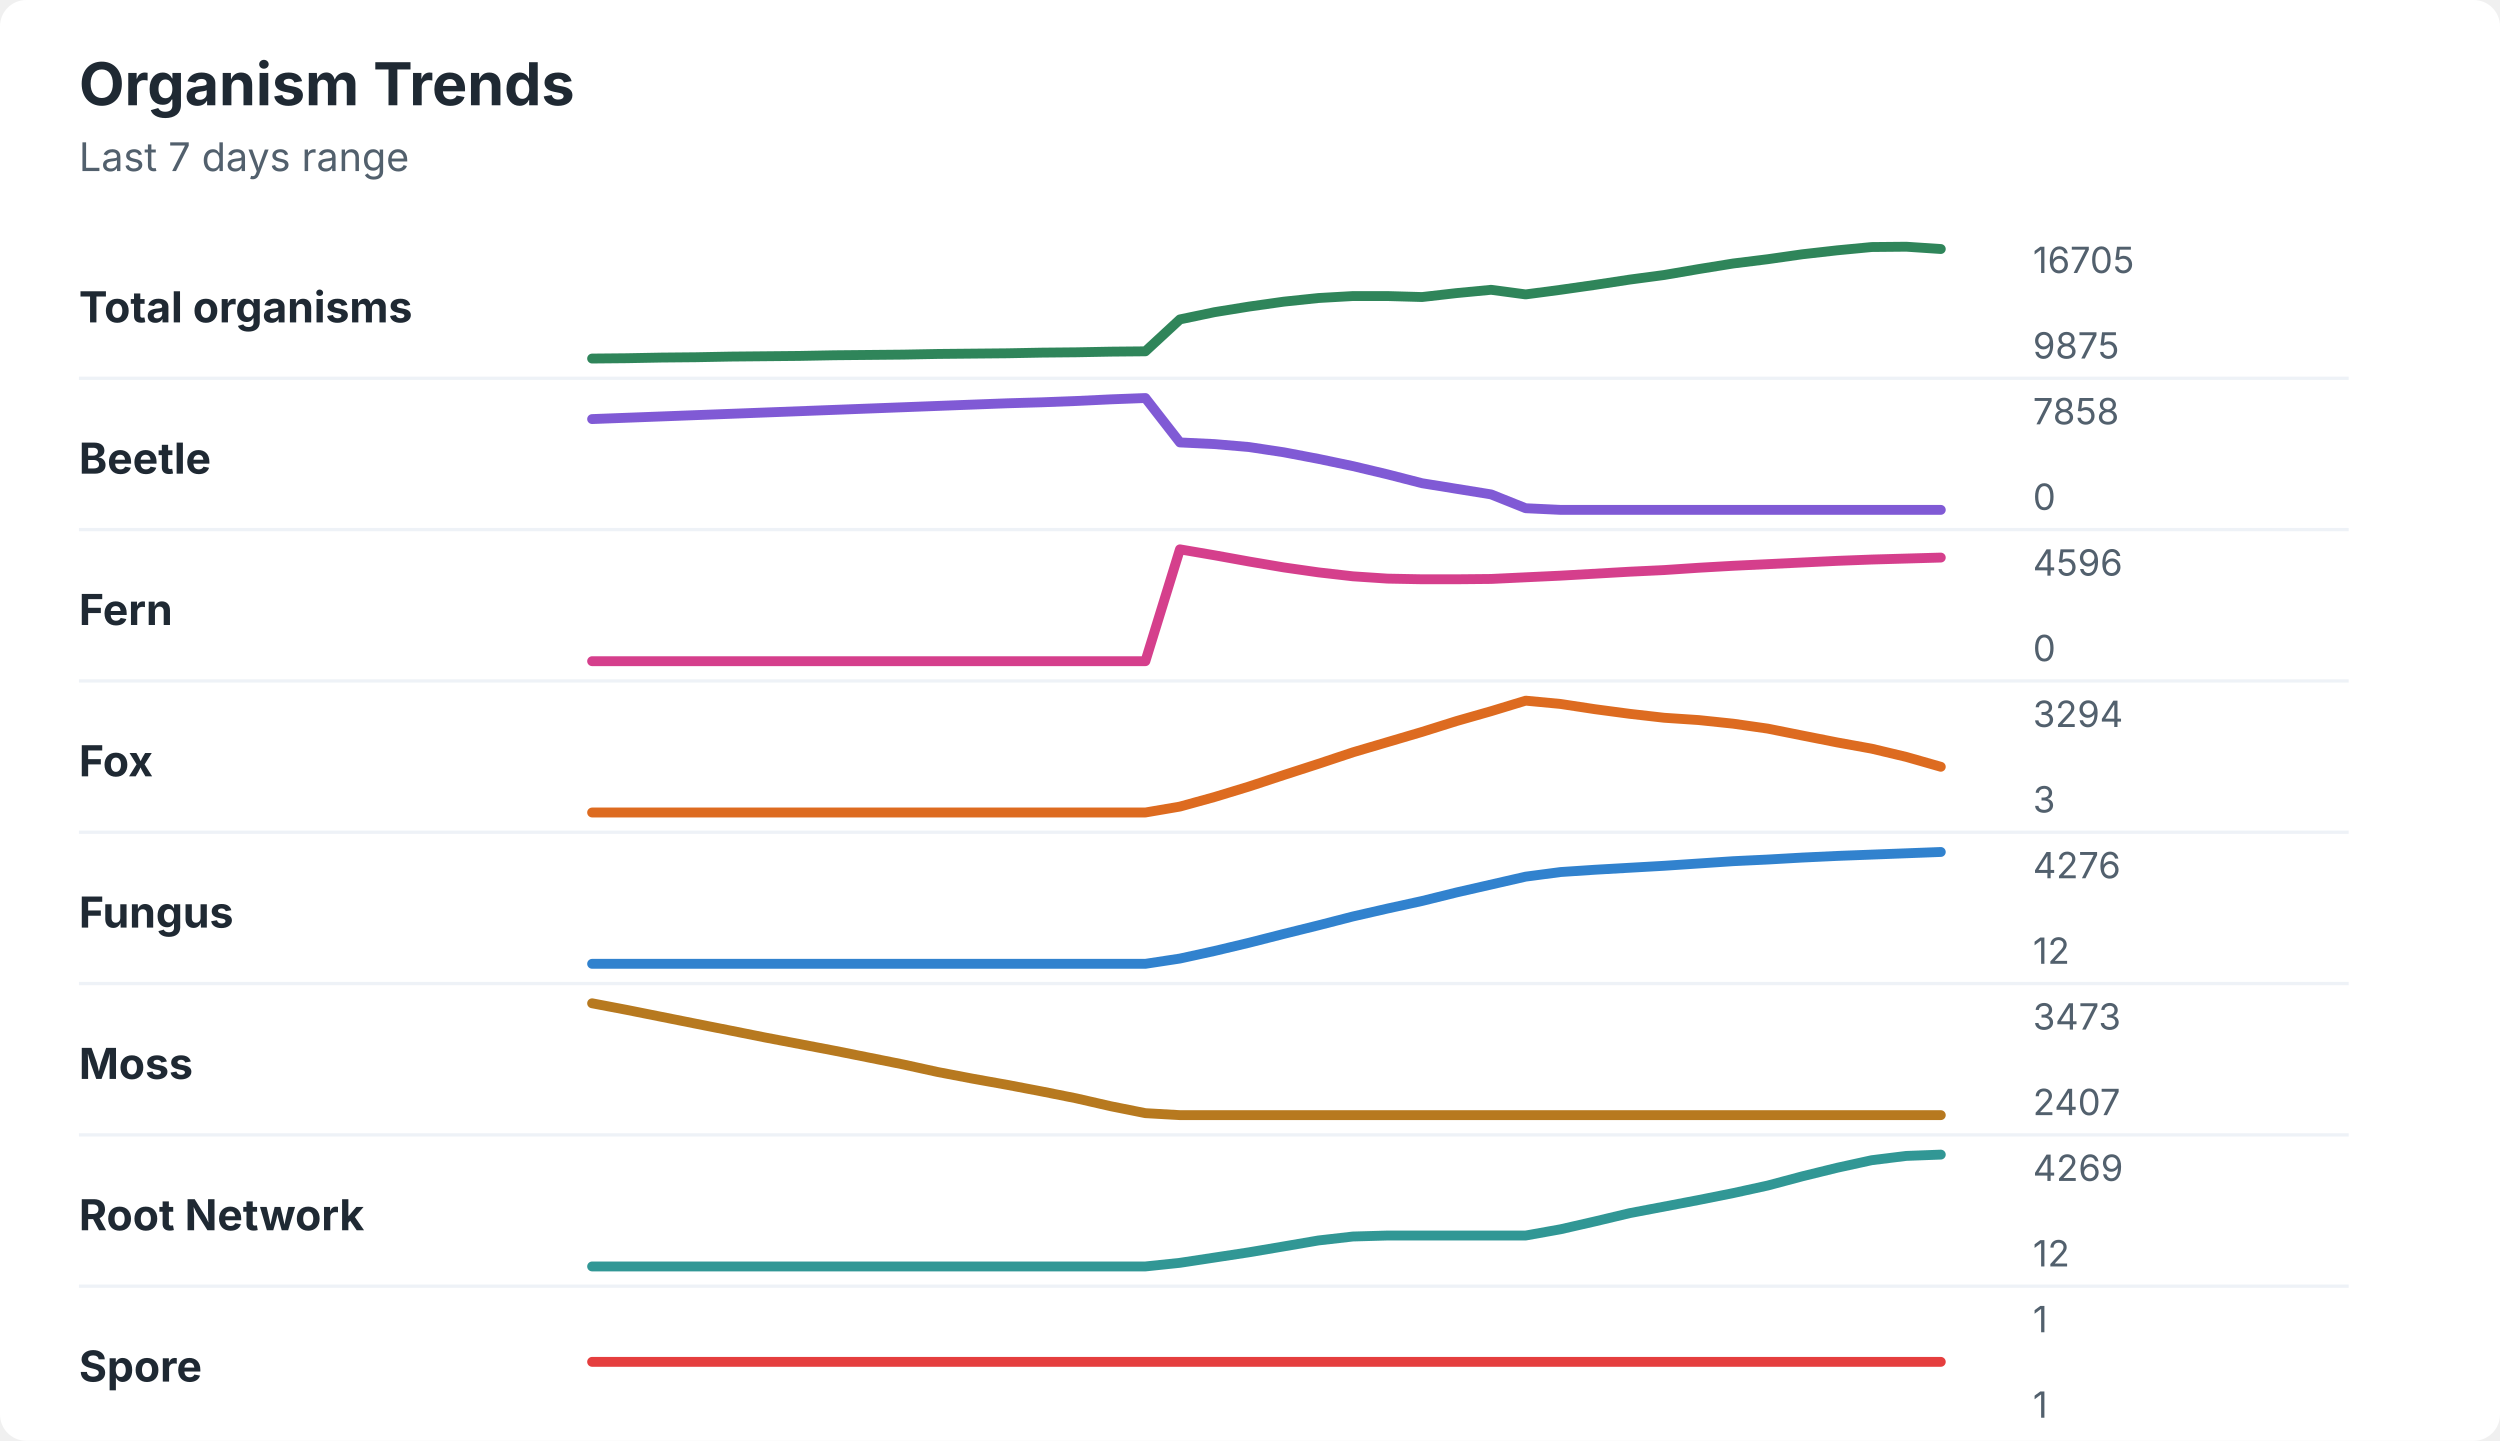
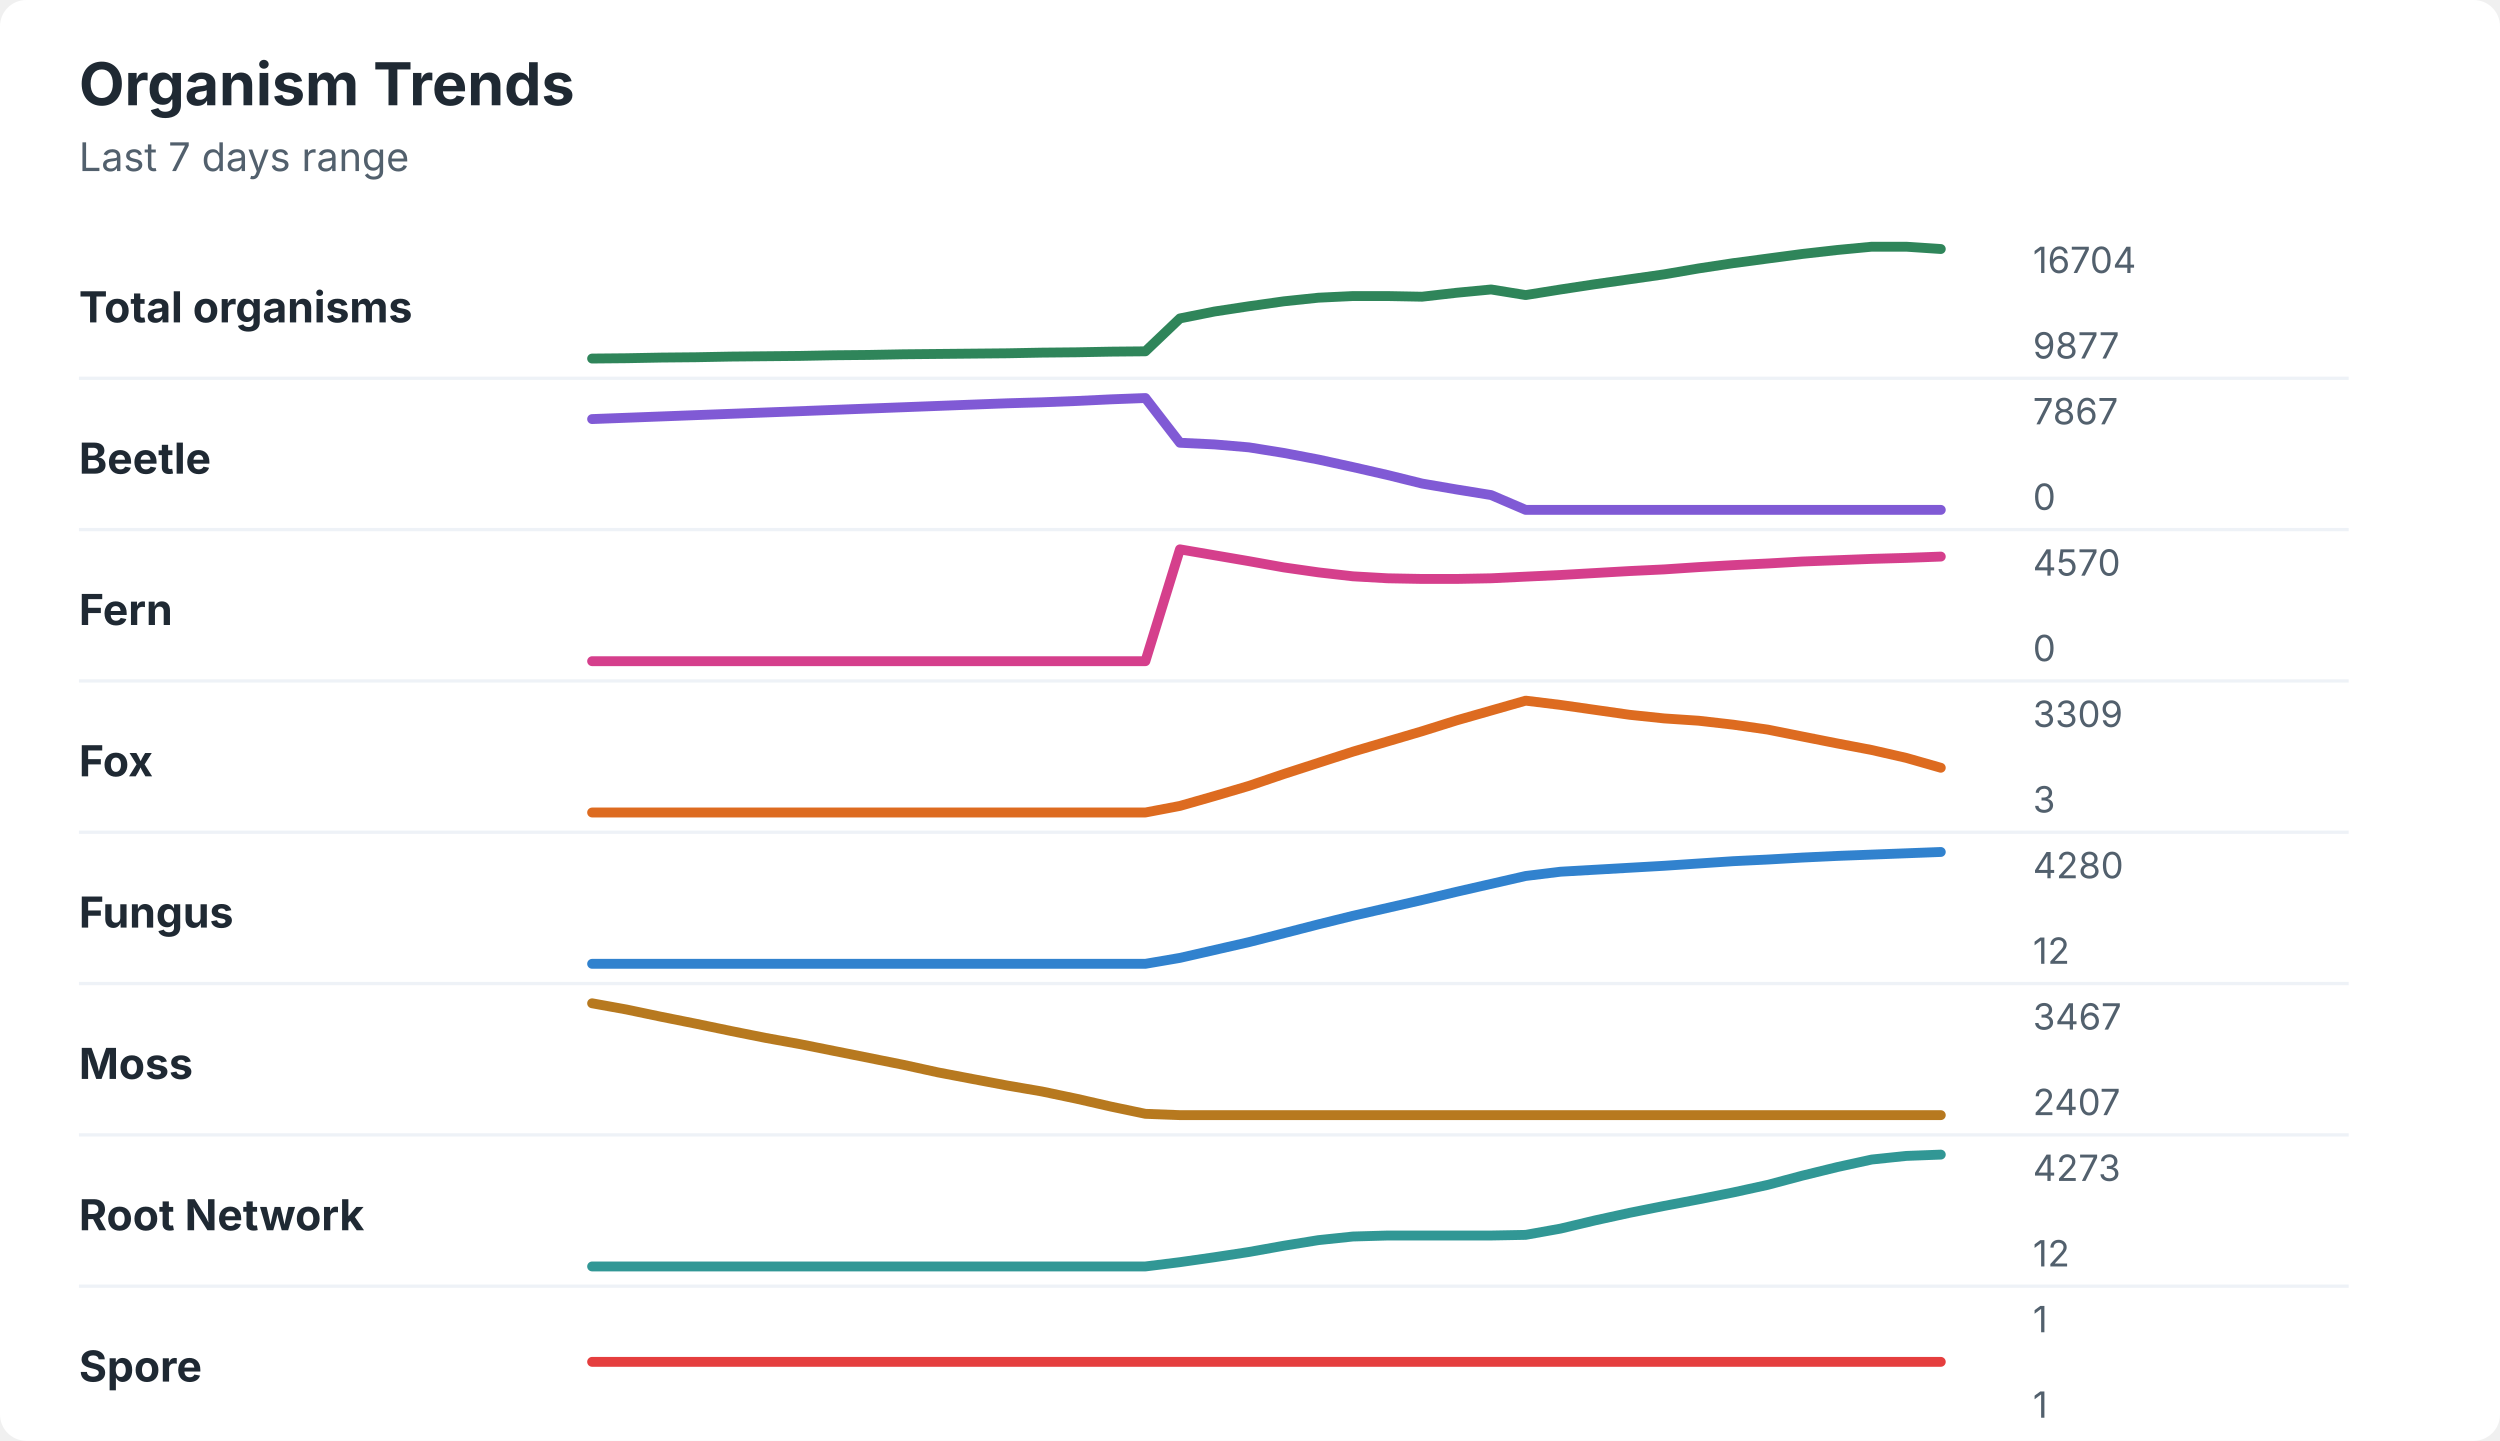
<svg xmlns="http://www.w3.org/2000/svg" width="760" height="438" viewBox="0 0 760 438" role="img" aria-labelledby="title desc">
  <rect width="760" height="438" rx="8" fill="#ffffff" />
  <style>
    text { font-family: -apple-system, BlinkMacSystemFont, "Segoe UI", sans-serif; }
    .title { font-size: 18px; font-weight: 700; fill: #1f2933; }
    .subtitle { font-size: 12px; fill: #52606d; }
    .label { font-size: 13px; font-weight: 650; fill: #1f2933; }
    .axis-value { font-size: 11px; fill: #52606d; }
    .separator { stroke: #eef2f7; stroke-width: 1; }
  </style>
  <text x="24" y="32" class="title">Organism Trends</text>
  <text x="24" y="52" class="subtitle">Last 7 days range</text>
  <text x="24" y="98" class="label">Total organisms</text>
-   <polyline points="180.0,109.0 190.5,108.9 201.0,108.7 211.5,108.6 222.1,108.4 232.6,108.3 243.1,108.2 253.6,108.0 264.1,107.9 274.6,107.8 285.1,107.6 295.6,107.5 306.2,107.4 316.7,107.2 327.2,107.1 337.7,106.9 348.2,106.8 358.7,97.1 369.2,94.9 379.7,93.2 390.3,91.7 400.8,90.6 411.3,90.0 421.8,90.0 432.3,90.3 442.8,89.1 453.3,88.1 463.8,89.5 474.4,88.1 484.9,86.6 495.4,85.0 505.9,83.6 516.4,81.8 526.9,80.1 537.4,78.8 547.9,77.3 558.5,76.1 569.0,75.1 579.5,75.0 590.0,75.7 " fill="none" stroke="#2f855a" stroke-width="3" stroke-linecap="round" stroke-linejoin="round" />
-   <text x="618" y="83" class="axis-value">16705</text>
-   <text x="618" y="109" class="axis-value">9875</text>
+   <polyline points="180.0,109.0 190.5,108.9 201.0,108.7 211.5,108.6 222.1,108.4 232.6,108.3 243.1,108.2 253.6,108.0 264.1,107.9 274.6,107.7 285.1,107.6 295.6,107.5 306.2,107.4 316.7,107.2 327.2,107.1 337.7,106.9 348.2,106.8 358.7,96.8 369.2,94.7 379.7,93.1 390.3,91.6 400.8,90.5 411.3,90.0 421.8,90.0 432.3,90.2 442.8,89.0 453.3,88.0 463.8,89.7 474.4,88.0 484.9,86.4 495.4,84.9 505.9,83.4 516.4,81.6 526.9,80.0 537.4,78.6 547.9,77.2 558.5,76.0 569.0,75.0 579.5,75.0 590.0,75.7 " fill="none" stroke="#2f855a" stroke-width="3" stroke-linecap="round" stroke-linejoin="round" />
+   <text x="618" y="83" class="axis-value">16704</text>
+   <text x="618" y="109" class="axis-value">9877</text>
  <line x1="24" y1="115.0" x2="714" y2="115.0" class="separator" />
  <text x="24" y="144" class="label">Beetle</text>
-   <polyline points="180.0,127.4 190.5,127.0 201.0,126.6 211.5,126.2 222.1,125.8 232.6,125.4 243.1,125.0 253.6,124.6 264.1,124.2 274.6,123.8 285.1,123.4 295.6,123.0 306.2,122.6 316.7,122.3 327.2,121.9 337.7,121.4 348.2,121.0 358.7,134.5 369.2,135.0 379.7,135.9 390.3,137.5 400.8,139.5 411.3,141.7 421.8,144.2 432.3,146.9 442.8,148.6 453.3,150.3 463.8,154.5 474.4,155.0 484.9,155.0 495.4,155.0 505.9,155.0 516.4,155.0 526.9,155.0 537.4,155.0 547.9,155.0 558.5,155.0 569.0,155.0 579.5,155.0 590.0,155.0 " fill="none" stroke="#805ad5" stroke-width="3" stroke-linecap="round" stroke-linejoin="round" />
-   <text x="618" y="129" class="axis-value">7858</text>
+   <polyline points="180.0,127.4 190.5,127.0 201.0,126.6 211.5,126.2 222.1,125.8 232.6,125.4 243.1,125.0 253.6,124.6 264.1,124.2 274.6,123.8 285.1,123.4 295.6,123.0 306.2,122.6 316.7,122.3 327.2,121.9 337.7,121.4 348.2,121.0 358.7,134.6 369.2,135.1 379.7,136.0 390.3,137.7 400.8,139.7 411.3,142.0 421.8,144.4 432.3,147.0 442.8,148.8 453.3,150.5 463.8,155.0 474.4,155.0 484.9,155.0 495.4,155.0 505.9,155.0 516.4,155.0 526.9,155.0 537.4,155.0 547.9,155.0 558.5,155.0 569.0,155.0 579.5,155.0 590.0,155.0 " fill="none" stroke="#805ad5" stroke-width="3" stroke-linecap="round" stroke-linejoin="round" />
+   <text x="618" y="129" class="axis-value">7867</text>
  <text x="618" y="155" class="axis-value">0</text>
  <line x1="24" y1="161.0" x2="714" y2="161.0" class="separator" />
  <text x="24" y="190" class="label">Fern</text>
-   <polyline points="180.0,201.0 190.5,201.0 201.0,201.0 211.5,201.0 222.1,201.0 232.6,201.0 243.1,201.0 253.6,201.0 264.1,201.0 274.6,201.0 285.1,201.0 295.6,201.0 306.2,201.0 316.7,201.0 327.2,201.0 337.7,201.0 348.2,201.0 358.7,167.0 369.2,168.8 379.7,170.7 390.3,172.5 400.8,174.0 411.3,175.2 421.8,175.9 432.3,176.1 442.8,176.1 453.3,176.0 463.8,175.5 474.4,175.0 484.9,174.4 495.4,173.8 505.9,173.3 516.4,172.6 526.9,172.0 537.4,171.5 547.9,171.0 558.5,170.5 569.0,170.1 579.5,169.8 590.0,169.5 " fill="none" stroke="#d53f8c" stroke-width="3" stroke-linecap="round" stroke-linejoin="round" />
-   <text x="618" y="175" class="axis-value">4596</text>
+   <polyline points="180.0,201.0 190.5,201.0 201.0,201.0 211.5,201.0 222.1,201.0 232.6,201.0 243.1,201.0 253.6,201.0 264.1,201.0 274.6,201.0 285.1,201.0 295.6,201.0 306.2,201.0 316.7,201.0 327.2,201.0 337.7,201.0 348.2,201.0 358.7,167.0 369.2,168.8 379.7,170.6 390.3,172.5 400.8,174.0 411.3,175.2 421.8,175.8 432.3,176.0 442.8,176.0 453.3,175.8 463.8,175.3 474.4,174.8 484.9,174.2 495.4,173.6 505.9,173.1 516.4,172.4 526.9,171.8 537.4,171.3 547.9,170.7 558.5,170.3 569.0,169.9 579.5,169.6 590.0,169.2 " fill="none" stroke="#d53f8c" stroke-width="3" stroke-linecap="round" stroke-linejoin="round" />
+   <text x="618" y="175" class="axis-value">4570</text>
  <text x="618" y="201" class="axis-value">0</text>
  <line x1="24" y1="207.0" x2="714" y2="207.0" class="separator" />
  <text x="24" y="236" class="label">Fox</text>
-   <polyline points="180.0,247.0 190.5,247.0 201.0,247.0 211.5,247.0 222.1,247.0 232.6,247.0 243.1,247.0 253.6,247.0 264.1,247.0 274.6,247.0 285.1,247.0 295.6,247.0 306.2,247.0 316.7,247.0 327.2,247.0 337.7,247.0 348.2,247.0 358.7,245.2 369.2,242.3 379.7,239.1 390.3,235.6 400.8,232.2 411.3,228.7 421.8,225.6 432.3,222.5 442.8,219.2 453.3,216.2 463.8,213.0 474.4,214.0 484.9,215.6 495.4,217.0 505.9,218.2 516.4,218.9 526.9,220.0 537.4,221.5 547.9,223.6 558.5,225.7 569.0,227.6 579.5,230.1 590.0,233.1 " fill="none" stroke="#dd6b20" stroke-width="3" stroke-linecap="round" stroke-linejoin="round" />
-   <text x="618" y="221" class="axis-value">3294</text>
+   <polyline points="180.0,247.0 190.5,247.0 201.0,247.0 211.5,247.0 222.1,247.0 232.6,247.0 243.1,247.0 253.6,247.0 264.1,247.0 274.6,247.0 285.1,247.0 295.6,247.0 306.2,247.0 316.7,247.0 327.2,247.0 337.7,247.0 348.2,247.0 358.7,245.0 369.2,242.0 379.7,238.9 390.3,235.3 400.8,231.9 411.3,228.5 421.8,225.4 432.3,222.3 442.8,219.0 453.3,216.0 463.8,213.0 474.4,214.3 484.9,215.8 495.4,217.3 505.9,218.4 516.4,219.1 526.9,220.3 537.4,221.8 547.9,223.9 558.5,226.0 569.0,228.0 579.5,230.4 590.0,233.4 " fill="none" stroke="#dd6b20" stroke-width="3" stroke-linecap="round" stroke-linejoin="round" />
+   <text x="618" y="221" class="axis-value">3309</text>
  <text x="618" y="247" class="axis-value">3</text>
  <line x1="24" y1="253.0" x2="714" y2="253.0" class="separator" />
  <text x="24" y="282" class="label">Fungus</text>
-   <polyline points="180.0,293.0 190.5,293.0 201.0,293.0 211.5,293.0 222.1,293.0 232.6,293.0 243.1,293.0 253.6,293.0 264.1,293.0 274.6,293.0 285.1,293.0 295.6,293.0 306.2,293.0 316.7,293.0 327.2,293.0 337.7,293.0 348.2,293.0 358.7,291.4 369.2,289.1 379.7,286.6 390.3,283.9 400.8,281.3 411.3,278.6 421.8,276.2 432.3,273.9 442.8,271.3 453.3,268.9 463.8,266.5 474.4,265.1 484.9,264.4 495.4,263.8 505.9,263.2 516.4,262.5 526.9,261.8 537.4,261.3 547.9,260.7 558.5,260.2 569.0,259.8 579.5,259.4 590.0,259.0 " fill="none" stroke="#3182ce" stroke-width="3" stroke-linecap="round" stroke-linejoin="round" />
-   <text x="618" y="267" class="axis-value">4276</text>
+   <polyline points="180.0,293.0 190.5,293.0 201.0,293.0 211.5,293.0 222.1,293.0 232.6,293.0 243.1,293.0 253.6,293.0 264.1,293.0 274.6,293.0 285.1,293.0 295.6,293.0 306.2,293.0 316.7,293.0 327.2,293.0 337.7,293.0 348.2,293.0 358.7,291.2 369.2,288.8 379.7,286.4 390.3,283.7 400.8,281.0 411.3,278.4 421.8,276.0 432.3,273.6 442.8,271.1 453.3,268.7 463.8,266.3 474.4,265.0 484.9,264.4 495.4,263.8 505.9,263.2 516.4,262.5 526.9,261.8 537.4,261.3 547.9,260.7 558.5,260.2 569.0,259.8 579.5,259.4 590.0,259.0 " fill="none" stroke="#3182ce" stroke-width="3" stroke-linecap="round" stroke-linejoin="round" />
+   <text x="618" y="267" class="axis-value">4280</text>
  <text x="618" y="293" class="axis-value">12</text>
  <line x1="24" y1="299.0" x2="714" y2="299.0" class="separator" />
  <text x="24" y="328" class="label">Moss</text>
-   <polyline points="180.0,305.0 190.5,307.0 201.0,309.1 211.5,311.2 222.1,313.3 232.6,315.4 243.1,317.4 253.6,319.4 264.1,321.5 274.6,323.6 285.1,325.9 295.6,327.9 306.2,329.8 316.7,331.8 327.2,333.9 337.7,336.3 348.2,338.4 358.7,339.0 369.2,339.0 379.7,339.0 390.3,339.0 400.8,339.0 411.3,339.0 421.8,339.0 432.3,339.0 442.8,339.0 453.3,339.0 463.8,339.0 474.4,339.0 484.9,339.0 495.4,339.0 505.9,339.0 516.4,339.0 526.9,339.0 537.4,339.0 547.9,339.0 558.5,339.0 569.0,339.0 579.5,339.0 590.0,339.0 " fill="none" stroke="#b7791f" stroke-width="3" stroke-linecap="round" stroke-linejoin="round" />
-   <text x="618" y="313" class="axis-value">3473</text>
+   <polyline points="180.0,305.0 190.5,306.9 201.0,309.1 211.5,311.2 222.1,313.4 232.6,315.5 243.1,317.4 253.6,319.5 264.1,321.6 274.6,323.7 285.1,326.0 295.6,328.0 306.2,330.0 316.7,331.8 327.2,334.0 337.7,336.4 348.2,338.6 358.7,339.0 369.2,339.0 379.7,339.0 390.3,339.0 400.8,339.0 411.3,339.0 421.8,339.0 432.3,339.0 442.8,339.0 453.3,339.0 463.8,339.0 474.4,339.0 484.9,339.0 495.4,339.0 505.9,339.0 516.4,339.0 526.9,339.0 537.4,339.0 547.9,339.0 558.5,339.0 569.0,339.0 579.5,339.0 590.0,339.0 " fill="none" stroke="#b7791f" stroke-width="3" stroke-linecap="round" stroke-linejoin="round" />
+   <text x="618" y="313" class="axis-value">3467</text>
  <text x="618" y="339" class="axis-value">2407</text>
  <line x1="24" y1="345.0" x2="714" y2="345.0" class="separator" />
  <text x="24" y="374" class="label">Root Network</text>
-   <polyline points="180.0,385.0 190.5,385.0 201.0,385.0 211.5,385.0 222.1,385.0 232.6,385.0 243.1,385.0 253.6,385.0 264.1,385.0 274.6,385.0 285.1,385.0 295.6,385.0 306.2,385.0 316.7,385.0 327.2,385.0 337.7,385.0 348.2,385.0 358.7,383.9 369.2,382.3 379.7,380.7 390.3,378.9 400.8,377.1 411.3,375.9 421.8,375.6 432.3,375.6 442.8,375.6 453.3,375.6 463.8,375.6 474.4,373.7 484.9,371.3 495.4,368.8 505.9,366.8 516.4,364.8 526.9,362.7 537.4,360.4 547.9,357.6 558.5,355.0 569.0,352.7 579.5,351.4 590.0,351.0 " fill="none" stroke="#319795" stroke-width="3" stroke-linecap="round" stroke-linejoin="round" />
-   <text x="618" y="359" class="axis-value">4269</text>
+   <polyline points="180.0,385.0 190.5,385.0 201.0,385.0 211.5,385.0 222.1,385.0 232.6,385.0 243.1,385.0 253.6,385.0 264.1,385.0 274.6,385.0 285.1,385.0 295.6,385.0 306.2,385.0 316.7,385.0 327.2,385.0 337.7,385.0 348.2,385.0 358.7,383.7 369.2,382.2 379.7,380.6 390.3,378.7 400.8,377.0 411.3,375.9 421.8,375.6 432.3,375.6 442.8,375.6 453.3,375.6 463.8,375.4 474.4,373.5 484.9,371.0 495.4,368.7 505.9,366.6 516.4,364.6 526.9,362.5 537.4,360.2 547.9,357.4 558.5,354.8 569.0,352.5 579.5,351.4 590.0,351.0 " fill="none" stroke="#319795" stroke-width="3" stroke-linecap="round" stroke-linejoin="round" />
+   <text x="618" y="359" class="axis-value">4273</text>
  <text x="618" y="385" class="axis-value">12</text>
  <line x1="24" y1="391.0" x2="714" y2="391.0" class="separator" />
  <text x="24" y="420" class="label">Spore</text>
  <polyline points="180.0,414.0 190.5,414.0 201.0,414.0 211.5,414.0 222.1,414.0 232.6,414.0 243.1,414.0 253.6,414.0 264.1,414.0 274.6,414.0 285.1,414.0 295.6,414.0 306.2,414.0 316.7,414.0 327.2,414.0 337.7,414.0 348.2,414.0 358.7,414.0 369.2,414.0 379.7,414.0 390.3,414.0 400.8,414.0 411.3,414.0 421.8,414.0 432.3,414.0 442.8,414.0 453.3,414.0 463.8,414.0 474.4,414.0 484.9,414.0 495.4,414.0 505.9,414.0 516.4,414.0 526.9,414.0 537.4,414.0 547.9,414.0 558.5,414.0 569.0,414.0 579.5,414.0 590.0,414.0 " fill="none" stroke="#e53e3e" stroke-width="3" stroke-linecap="round" stroke-linejoin="round" />
  <text x="618" y="405" class="axis-value">1</text>
  <text x="618" y="431" class="axis-value">1</text>
</svg>
